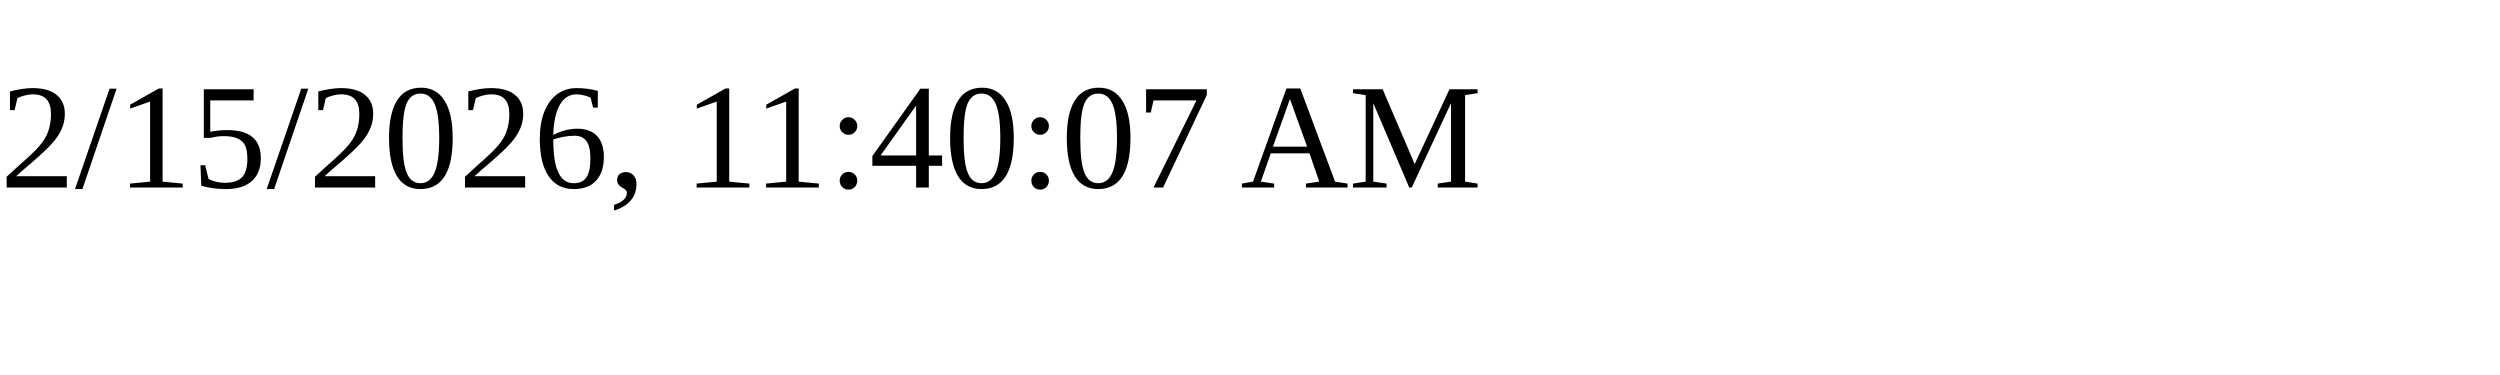
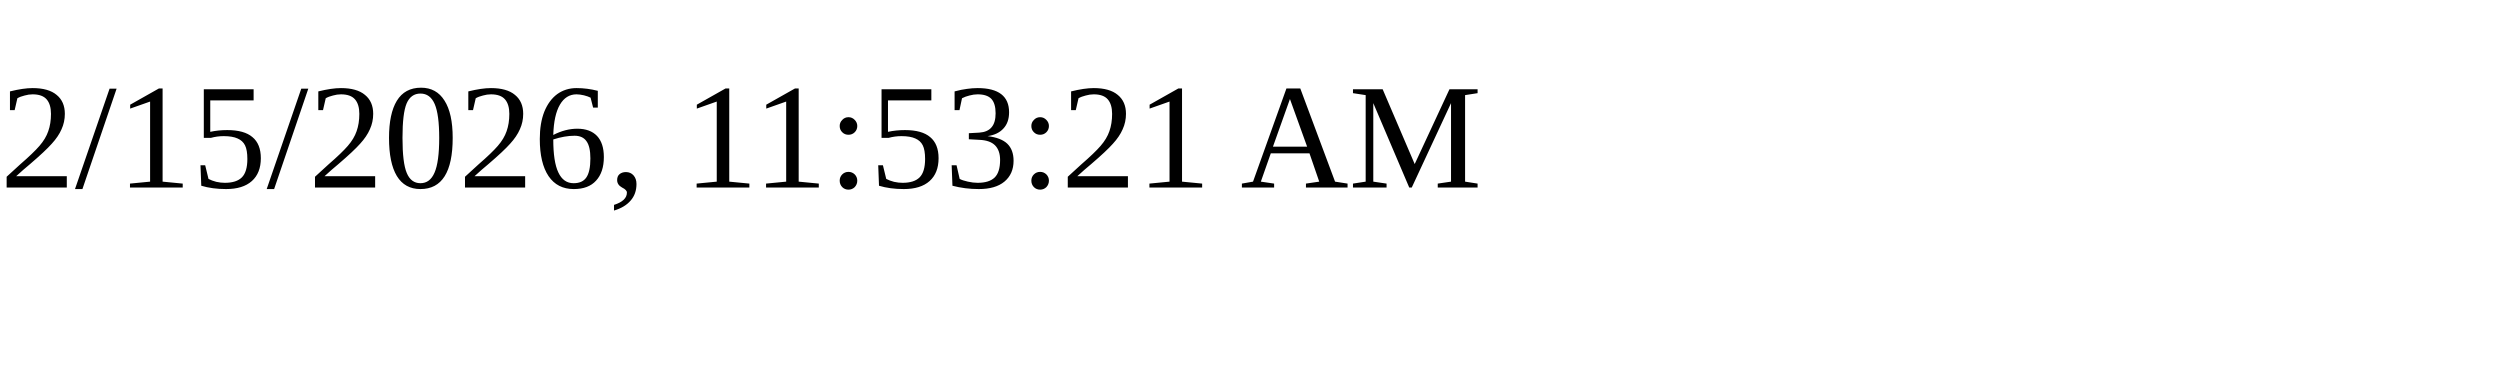
<svg xmlns="http://www.w3.org/2000/svg" height="30" width="200">
-   <text x="0" y="15">2/15/2026, 11:40:07 AM</text>
+   <text x="0" y="15">2/15/2026, 11:53:21 AM</text>
</svg>
